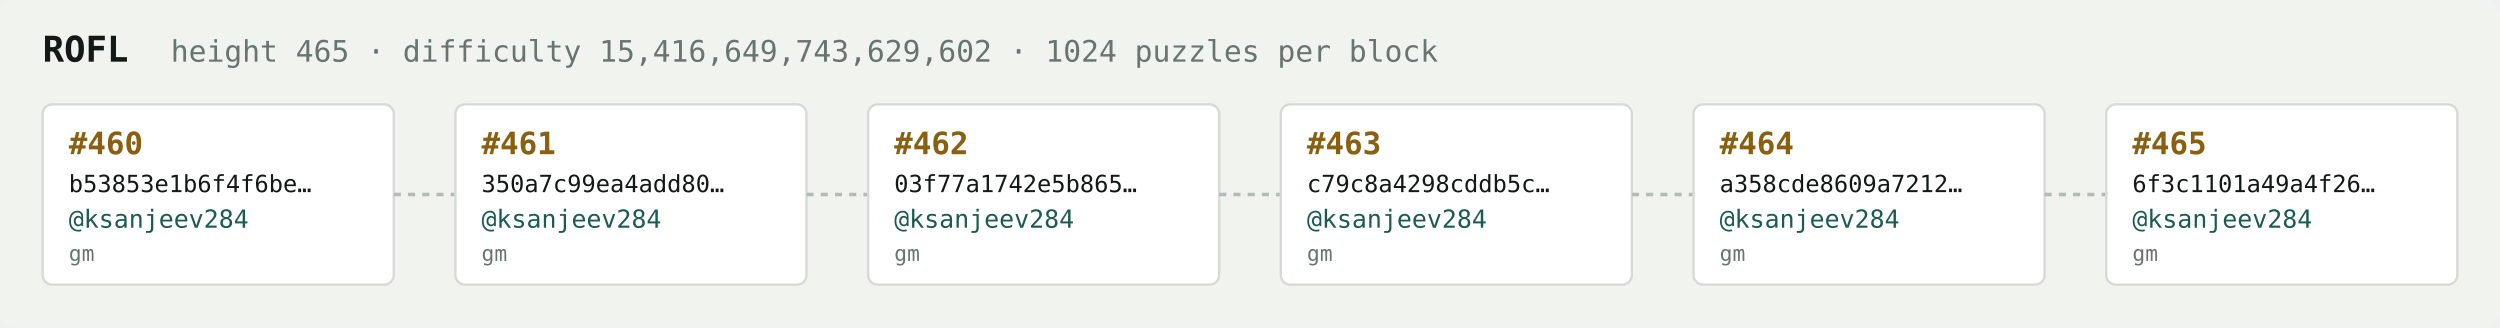
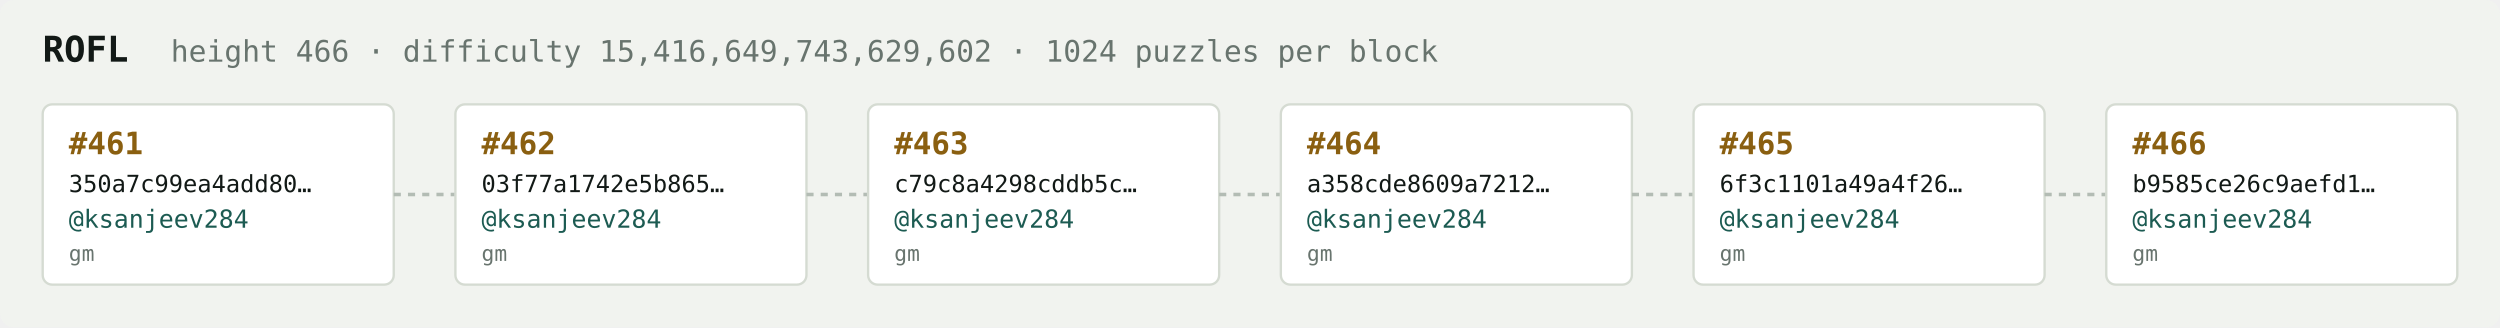
<svg xmlns="http://www.w3.org/2000/svg" width="1054" height="138" viewBox="0 0 1054 138" font-family="ui-monospace,SFMono-Regular,Menlo,monospace">
  <rect fill="#f1f3ef" width="1054" height="138" rx="6" />
  <text x="18" y="26" fill="#121916" font-size="15" font-weight="700">ROFL</text>
-   <text x="72" y="26" fill="#68746e" font-size="12.5">height 465 · difficulty 15,416,649,743,629,602 · 1024 puzzles per block</text>
+   <text x="72" y="26" fill="#68746e" font-size="12.5">height 466 · difficulty 15,416,649,743,629,602 · 1024 puzzles per block</text>
  <rect x="18" y="44" width="148" height="76" rx="4" fill="#ffffff" stroke="#d5dbd2" stroke-width="1" />
-   <text x="29" y="65" fill="#8a5f10" font-size="13" font-weight="700">#460</text>
-   <text x="29" y="81" fill="#121916" font-size="10">b53853e1b6f4f6be…</text>
+   <text x="29" y="65" fill="#8a5f10" font-size="13" font-weight="700">#461</text>
+   <text x="29" y="81" fill="#121916" font-size="10">350a7c99ea4add80…</text>
  <text x="29" y="96" fill="#1c5b52" font-size="10.5">@ksanjeev284</text>
  <text x="29" y="110" fill="#68746e" font-size="9">gm</text>
  <line x1="166" y1="82.0" x2="192" y2="82.0" stroke="#b3bcb4" stroke-width="1.5" stroke-dasharray="3 3" />
  <rect x="192" y="44" width="148" height="76" rx="4" fill="#ffffff" stroke="#d5dbd2" stroke-width="1" />
-   <text x="203" y="65" fill="#8a5f10" font-size="13" font-weight="700">#461</text>
-   <text x="203" y="81" fill="#121916" font-size="10">350a7c99ea4add80…</text>
+   <text x="203" y="65" fill="#8a5f10" font-size="13" font-weight="700">#462</text>
+   <text x="203" y="81" fill="#121916" font-size="10">03f77a1742e5b865…</text>
  <text x="203" y="96" fill="#1c5b52" font-size="10.5">@ksanjeev284</text>
  <text x="203" y="110" fill="#68746e" font-size="9">gm</text>
  <line x1="340" y1="82.0" x2="366" y2="82.0" stroke="#b3bcb4" stroke-width="1.5" stroke-dasharray="3 3" />
  <rect x="366" y="44" width="148" height="76" rx="4" fill="#ffffff" stroke="#d5dbd2" stroke-width="1" />
-   <text x="377" y="65" fill="#8a5f10" font-size="13" font-weight="700">#462</text>
-   <text x="377" y="81" fill="#121916" font-size="10">03f77a1742e5b865…</text>
+   <text x="377" y="65" fill="#8a5f10" font-size="13" font-weight="700">#463</text>
+   <text x="377" y="81" fill="#121916" font-size="10">c79c8a4298cddb5c…</text>
  <text x="377" y="96" fill="#1c5b52" font-size="10.5">@ksanjeev284</text>
  <text x="377" y="110" fill="#68746e" font-size="9">gm</text>
  <line x1="514" y1="82.0" x2="540" y2="82.0" stroke="#b3bcb4" stroke-width="1.5" stroke-dasharray="3 3" />
  <rect x="540" y="44" width="148" height="76" rx="4" fill="#ffffff" stroke="#d5dbd2" stroke-width="1" />
-   <text x="551" y="65" fill="#8a5f10" font-size="13" font-weight="700">#463</text>
-   <text x="551" y="81" fill="#121916" font-size="10">c79c8a4298cddb5c…</text>
+   <text x="551" y="65" fill="#8a5f10" font-size="13" font-weight="700">#464</text>
+   <text x="551" y="81" fill="#121916" font-size="10">a358cde8609a7212…</text>
  <text x="551" y="96" fill="#1c5b52" font-size="10.5">@ksanjeev284</text>
  <text x="551" y="110" fill="#68746e" font-size="9">gm</text>
  <line x1="688" y1="82.0" x2="714" y2="82.0" stroke="#b3bcb4" stroke-width="1.5" stroke-dasharray="3 3" />
  <rect x="714" y="44" width="148" height="76" rx="4" fill="#ffffff" stroke="#d5dbd2" stroke-width="1" />
-   <text x="725" y="65" fill="#8a5f10" font-size="13" font-weight="700">#464</text>
-   <text x="725" y="81" fill="#121916" font-size="10">a358cde8609a7212…</text>
+   <text x="725" y="65" fill="#8a5f10" font-size="13" font-weight="700">#465</text>
+   <text x="725" y="81" fill="#121916" font-size="10">6f3c1101a49a4f26…</text>
  <text x="725" y="96" fill="#1c5b52" font-size="10.5">@ksanjeev284</text>
  <text x="725" y="110" fill="#68746e" font-size="9">gm</text>
  <line x1="862" y1="82.0" x2="888" y2="82.0" stroke="#b3bcb4" stroke-width="1.5" stroke-dasharray="3 3" />
  <rect x="888" y="44" width="148" height="76" rx="4" fill="#ffffff" stroke="#d5dbd2" stroke-width="1" />
-   <text x="899" y="65" fill="#8a5f10" font-size="13" font-weight="700">#465</text>
-   <text x="899" y="81" fill="#121916" font-size="10">6f3c1101a49a4f26…</text>
+   <text x="899" y="65" fill="#8a5f10" font-size="13" font-weight="700">#466</text>
+   <text x="899" y="81" fill="#121916" font-size="10">b9585ce26c9aefd1…</text>
  <text x="899" y="96" fill="#1c5b52" font-size="10.5">@ksanjeev284</text>
  <text x="899" y="110" fill="#68746e" font-size="9">gm</text>
</svg>
